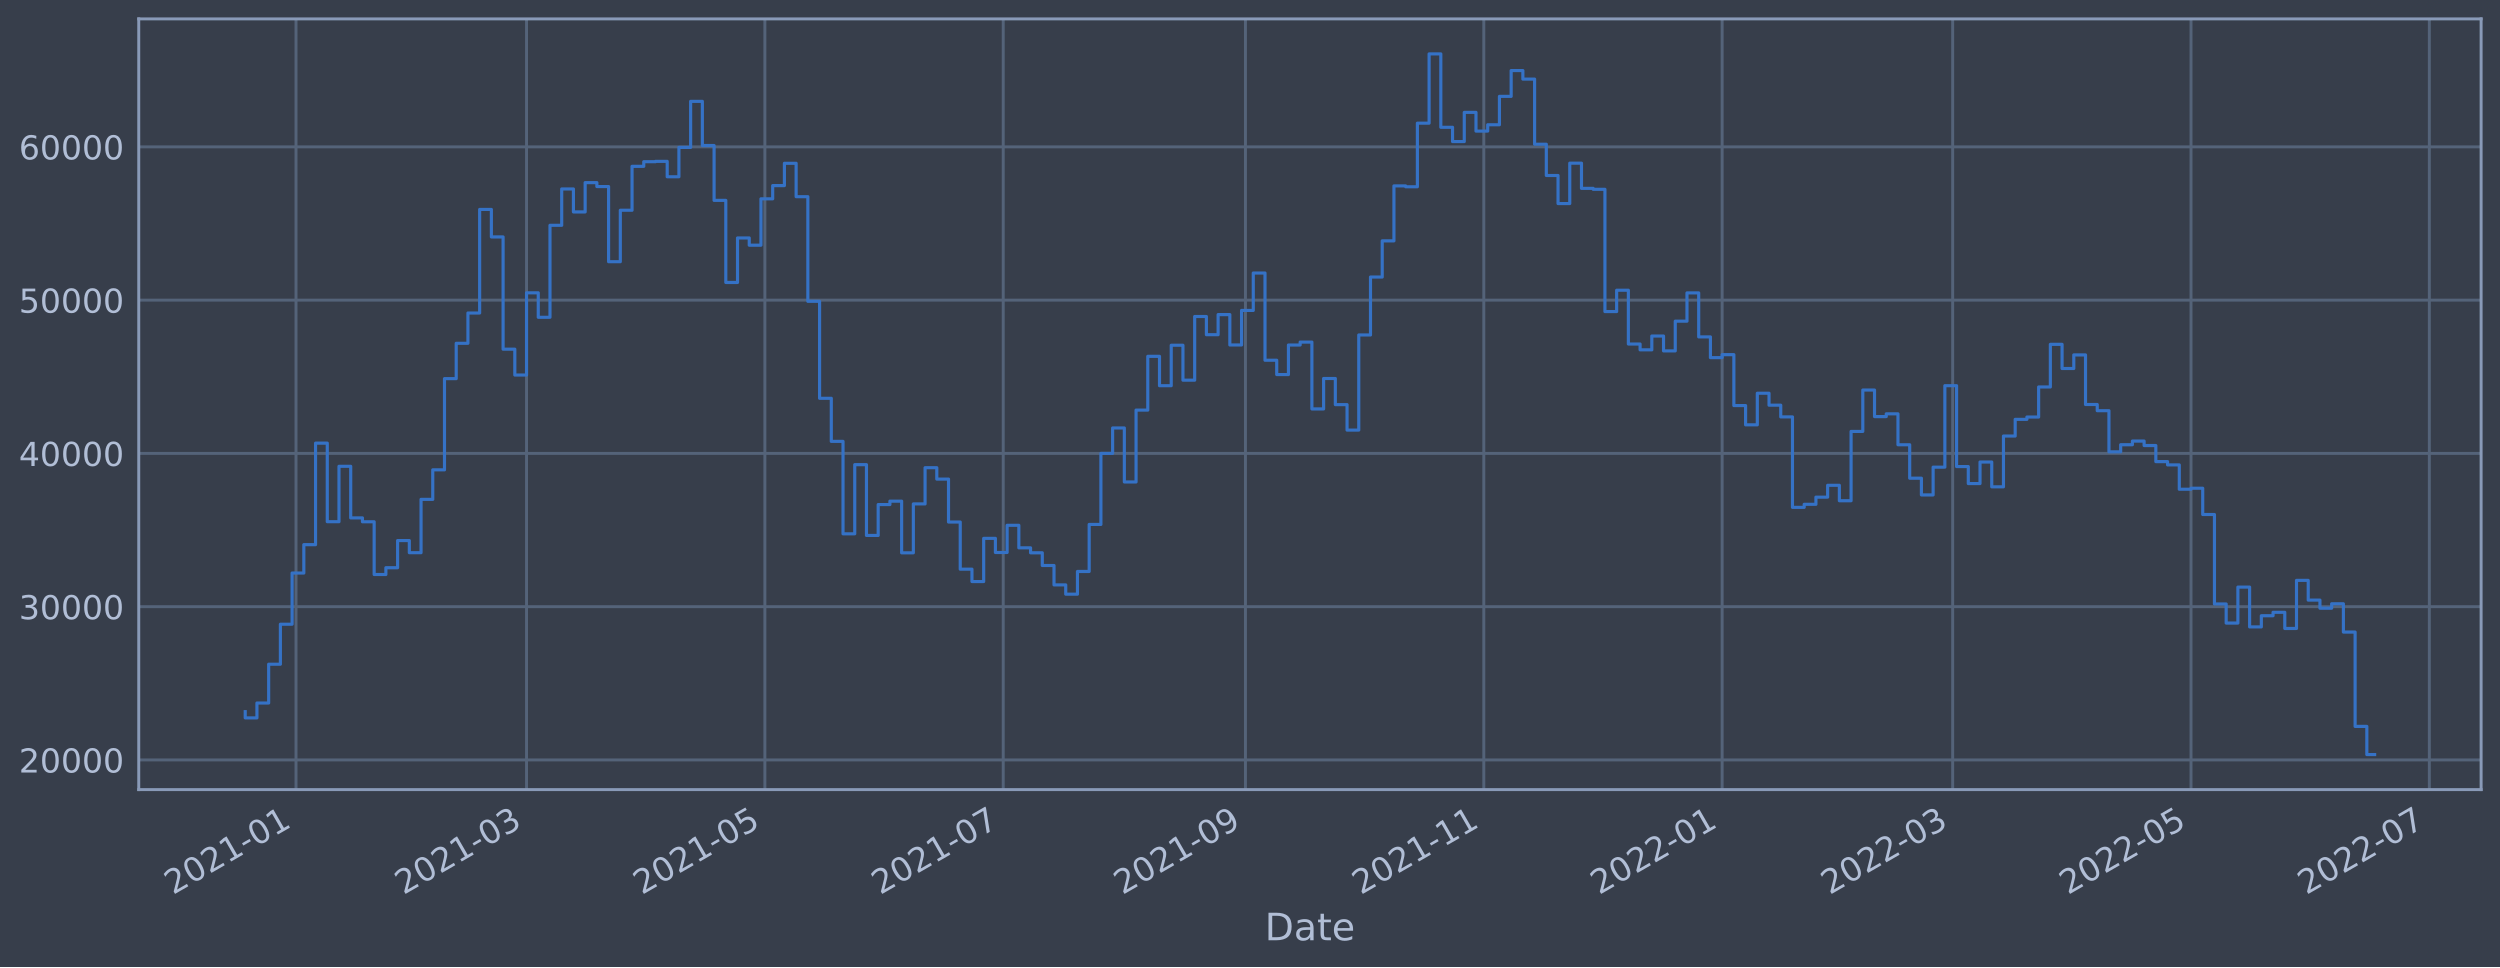
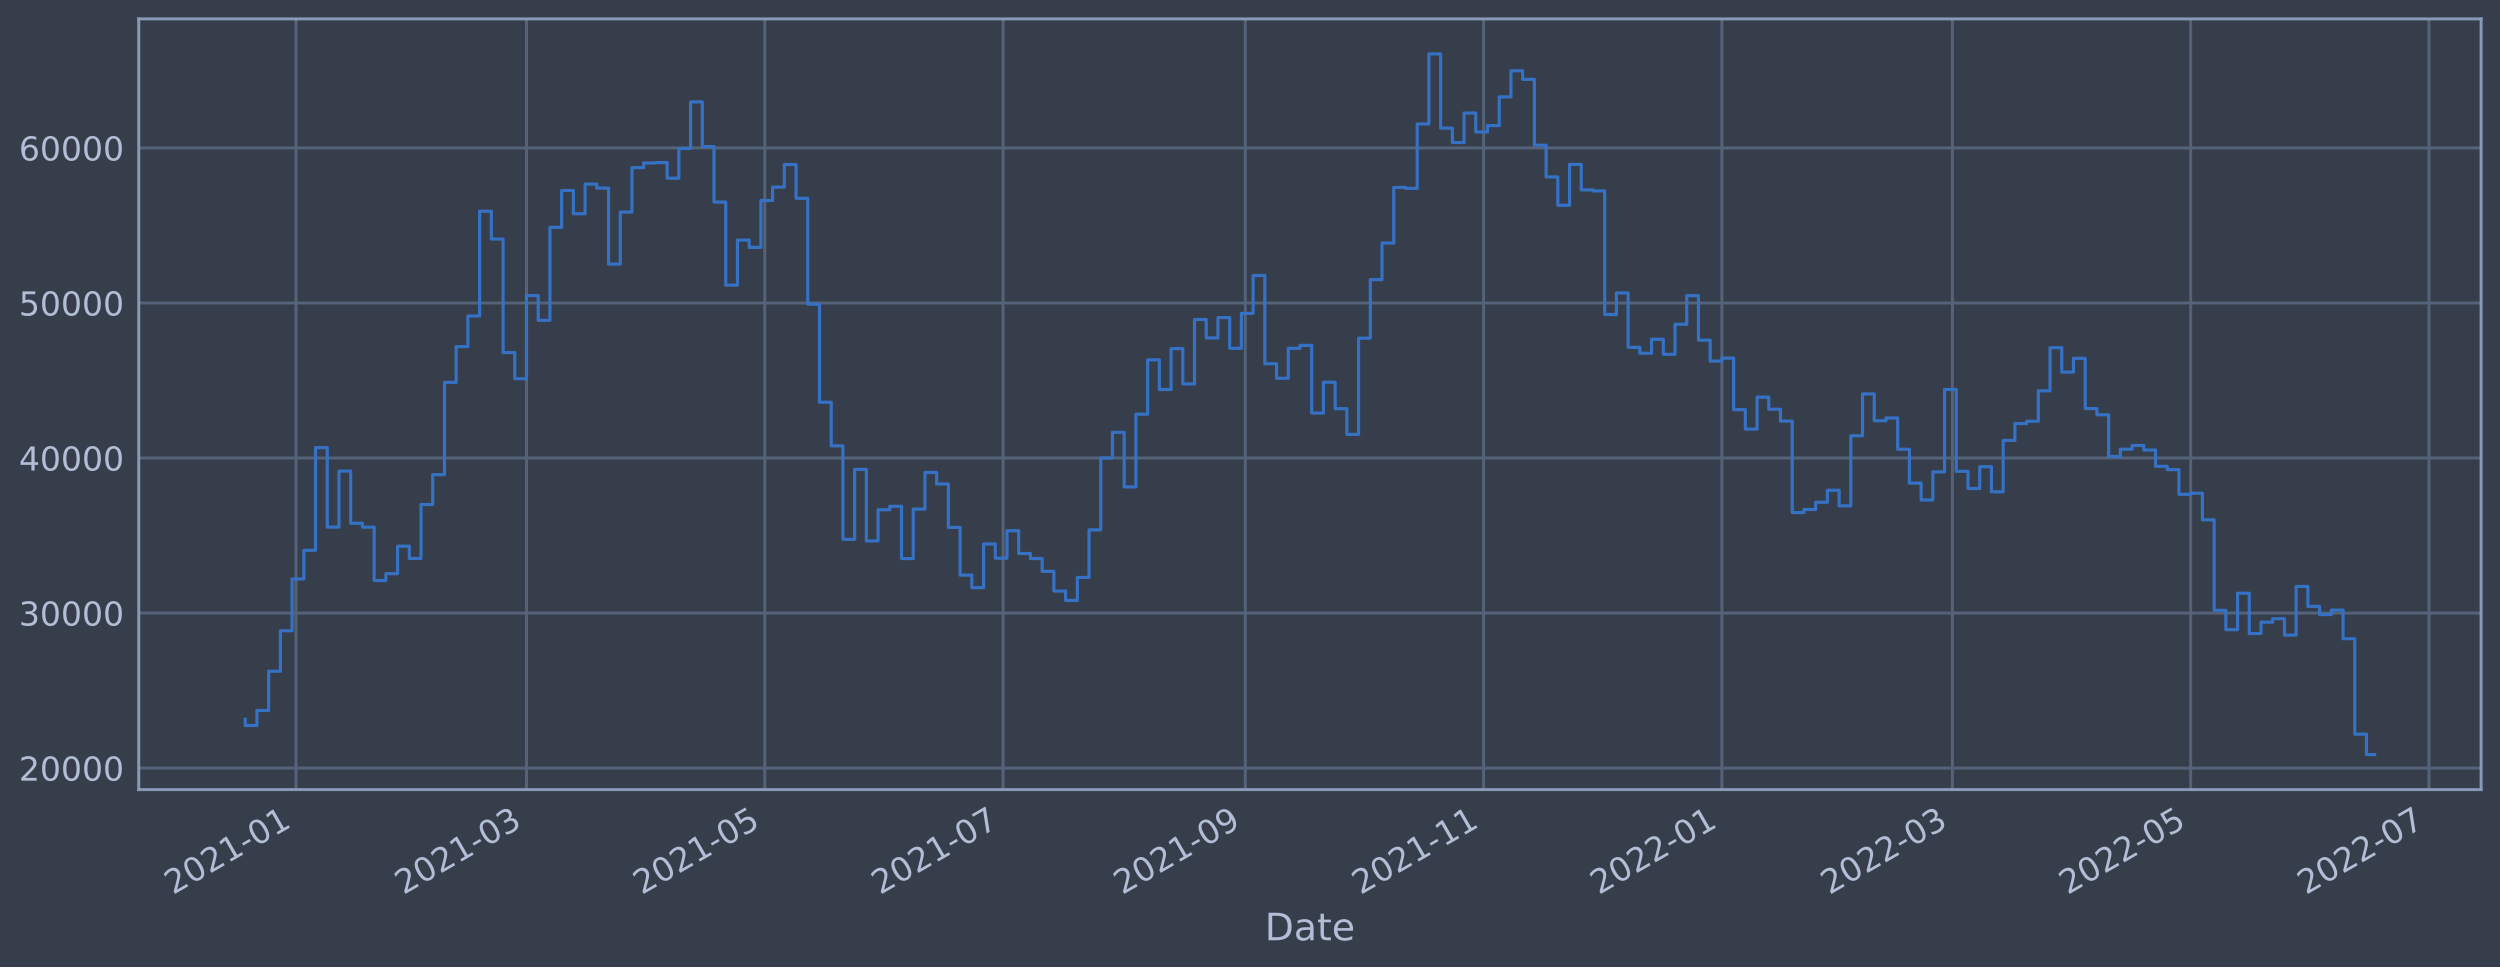
<svg xmlns="http://www.w3.org/2000/svg" xmlns:xlink="http://www.w3.org/1999/xlink" width="952.884pt" height="368.58pt" viewBox="0 0 952.884 368.58" version="1.1">
  <defs>
    <style type="text/css">*{stroke-linejoin: round; stroke-linecap: butt}</style>
  </defs>
  <g id="figure_1">
    <g id="patch_1">
      <path d="M 0 368.58  L 952.884 368.58  L 952.884 0  L 0 0  z " style="fill: #373e4b" />
    </g>
    <g id="axes_1">
      <g id="patch_2">
        <path d="M 52.884 300.96  L 945.684 300.96  L 945.684 7.2  L 52.884 7.2  z " style="fill: #373e4b" />
      </g>
      <g id="matplotlib.axis_1">
        <g id="xtick_1">
          <g id="line2d_1">
-             <path d="M 112.826 300.96  L 112.826 7.2  " clip-path="url(#p651a7a15d9)" style="fill: none; stroke: #546379; stroke-width: 1.12; stroke-linecap: square" />
+             <path d="M 112.822 300.96  L 112.822 7.2  " clip-path="url(#p9a90971382)" style="fill: none; stroke: #546379; stroke-width: 1.12; stroke-linecap: square" />
          </g>
          <g id="line2d_2" />
          <g id="text_1">
-             <g style="fill: #b1bed6" transform="translate(65.92248 341.1745)rotate(-30)scale(0.126 -0.126)">
+             <g style="fill: #b1bed6" transform="translate(65.9192 341.1745)rotate(-30)scale(0.126 -0.126)">
              <defs>
                <path id="DejaVuSans-32" d="M 1228 531  L 3431 531  L 3431 0  L 469 0  L 469 531  Q 828 903 1448 1529  Q 2069 2156 2228 2338  Q 2531 2678 2651 2914  Q 2772 3150 2772 3378  Q 2772 3750 2511 3984  Q 2250 4219 1831 4219  Q 1534 4219 1204 4116  Q 875 4013 500 3803  L 500 4441  Q 881 4594 1212 4672  Q 1544 4750 1819 4750  Q 2544 4750 2975 4387  Q 3406 4025 3406 3419  Q 3406 3131 3298 2873  Q 3191 2616 2906 2266  Q 2828 2175 2409 1742  Q 1991 1309 1228 531  z " transform="scale(0.015625)" />
                <path id="DejaVuSans-30" d="M 2034 4250  Q 1547 4250 1301 3770  Q 1056 3291 1056 2328  Q 1056 1369 1301 889  Q 1547 409 2034 409  Q 2525 409 2770 889  Q 3016 1369 3016 2328  Q 3016 3291 2770 3770  Q 2525 4250 2034 4250  z M 2034 4750  Q 2819 4750 3233 4129  Q 3647 3509 3647 2328  Q 3647 1150 3233 529  Q 2819 -91 2034 -91  Q 1250 -91 836 529  Q 422 1150 422 2328  Q 422 3509 836 4129  Q 1250 4750 2034 4750  z " transform="scale(0.015625)" />
                <path id="DejaVuSans-31" d="M 794 531  L 1825 531  L 1825 4091  L 703 3866  L 703 4441  L 1819 4666  L 2450 4666  L 2450 531  L 3481 531  L 3481 0  L 794 0  L 794 531  z " transform="scale(0.015625)" />
                <path id="DejaVuSans-2d" d="M 313 2009  L 1997 2009  L 1997 1497  L 313 1497  L 313 2009  z " transform="scale(0.015625)" />
              </defs>
              <use xlink:href="#DejaVuSans-32" />
              <use xlink:href="#DejaVuSans-30" x="63.623" />
              <use xlink:href="#DejaVuSans-32" x="127.246" />
              <use xlink:href="#DejaVuSans-31" x="190.869" />
              <use xlink:href="#DejaVuSans-2d" x="254.492" />
              <use xlink:href="#DejaVuSans-30" x="290.576" />
              <use xlink:href="#DejaVuSans-31" x="354.199" />
            </g>
          </g>
        </g>
        <g id="xtick_2">
          <g id="line2d_3">
-             <path d="M 200.691 300.96  L 200.691 7.2  " clip-path="url(#p651a7a15d9)" style="fill: none; stroke: #546379; stroke-width: 1.12; stroke-linecap: square" />
+             <path d="M 200.673 300.96  L 200.673 7.2  " clip-path="url(#p9a90971382)" style="fill: none; stroke: #546379; stroke-width: 1.12; stroke-linecap: square" />
          </g>
          <g id="line2d_4" />
          <g id="text_2">
-             <g style="fill: #b1bed6" transform="translate(153.7879 341.1745)rotate(-30)scale(0.126 -0.126)">
+             <g style="fill: #b1bed6" transform="translate(153.7698 341.1745)rotate(-30)scale(0.126 -0.126)">
              <defs>
                <path id="DejaVuSans-33" d="M 2597 2516  Q 3050 2419 3304 2112  Q 3559 1806 3559 1356  Q 3559 666 3084 287  Q 2609 -91 1734 -91  Q 1441 -91 1130 -33  Q 819 25 488 141  L 488 750  Q 750 597 1062 519  Q 1375 441 1716 441  Q 2309 441 2620 675  Q 2931 909 2931 1356  Q 2931 1769 2642 2001  Q 2353 2234 1838 2234  L 1294 2234  L 1294 2753  L 1863 2753  Q 2328 2753 2575 2939  Q 2822 3125 2822 3475  Q 2822 3834 2567 4026  Q 2313 4219 1838 4219  Q 1578 4219 1281 4162  Q 984 4106 628 3988  L 628 4550  Q 988 4650 1302 4700  Q 1616 4750 1894 4750  Q 2613 4750 3031 4423  Q 3450 4097 3450 3541  Q 3450 3153 3228 2886  Q 3006 2619 2597 2516  z " transform="scale(0.015625)" />
              </defs>
              <use xlink:href="#DejaVuSans-32" />
              <use xlink:href="#DejaVuSans-30" x="63.623" />
              <use xlink:href="#DejaVuSans-32" x="127.246" />
              <use xlink:href="#DejaVuSans-31" x="190.869" />
              <use xlink:href="#DejaVuSans-2d" x="254.492" />
              <use xlink:href="#DejaVuSans-30" x="290.576" />
              <use xlink:href="#DejaVuSans-33" x="354.199" />
            </g>
          </g>
        </g>
        <g id="xtick_3">
          <g id="line2d_5">
-             <path d="M 291.535 300.96  L 291.535 7.2  " clip-path="url(#p651a7a15d9)" style="fill: none; stroke: #546379; stroke-width: 1.12; stroke-linecap: square" />
+             <path d="M 291.502 300.96  L 291.502 7.2  " clip-path="url(#p9a90971382)" style="fill: none; stroke: #546379; stroke-width: 1.12; stroke-linecap: square" />
          </g>
          <g id="line2d_6" />
          <g id="text_3">
-             <g style="fill: #b1bed6" transform="translate(244.6319 341.1745)rotate(-30)scale(0.126 -0.126)">
+             <g style="fill: #b1bed6" transform="translate(244.5983 341.1745)rotate(-30)scale(0.126 -0.126)">
              <defs>
                <path id="DejaVuSans-35" d="M 691 4666  L 3169 4666  L 3169 4134  L 1269 4134  L 1269 2991  Q 1406 3038 1543 3061  Q 1681 3084 1819 3084  Q 2600 3084 3056 2656  Q 3513 2228 3513 1497  Q 3513 744 3044 326  Q 2575 -91 1722 -91  Q 1428 -91 1123 -41  Q 819 9 494 109  L 494 744  Q 775 591 1075 516  Q 1375 441 1709 441  Q 2250 441 2565 725  Q 2881 1009 2881 1497  Q 2881 1984 2565 2268  Q 2250 2553 1709 2553  Q 1456 2553 1204 2497  Q 953 2441 691 2322  L 691 4666  z " transform="scale(0.015625)" />
              </defs>
              <use xlink:href="#DejaVuSans-32" />
              <use xlink:href="#DejaVuSans-30" x="63.623" />
              <use xlink:href="#DejaVuSans-32" x="127.246" />
              <use xlink:href="#DejaVuSans-31" x="190.869" />
              <use xlink:href="#DejaVuSans-2d" x="254.492" />
              <use xlink:href="#DejaVuSans-30" x="290.576" />
              <use xlink:href="#DejaVuSans-35" x="354.199" />
            </g>
          </g>
        </g>
        <g id="xtick_4">
          <g id="line2d_7">
-             <path d="M 382.379 300.96  L 382.379 7.2  " clip-path="url(#p651a7a15d9)" style="fill: none; stroke: #546379; stroke-width: 1.12; stroke-linecap: square" />
+             <path d="M 382.33 300.96  L 382.33 7.2  " clip-path="url(#p9a90971382)" style="fill: none; stroke: #546379; stroke-width: 1.12; stroke-linecap: square" />
          </g>
          <g id="line2d_8" />
          <g id="text_4">
-             <g style="fill: #b1bed6" transform="translate(335.4758 341.1745)rotate(-30)scale(0.126 -0.126)">
+             <g style="fill: #b1bed6" transform="translate(335.4268 341.1745)rotate(-30)scale(0.126 -0.126)">
              <defs>
                <path id="DejaVuSans-37" d="M 525 4666  L 3525 4666  L 3525 4397  L 1831 0  L 1172 0  L 2766 4134  L 525 4134  L 525 4666  z " transform="scale(0.015625)" />
              </defs>
              <use xlink:href="#DejaVuSans-32" />
              <use xlink:href="#DejaVuSans-30" x="63.623" />
              <use xlink:href="#DejaVuSans-32" x="127.246" />
              <use xlink:href="#DejaVuSans-31" x="190.869" />
              <use xlink:href="#DejaVuSans-2d" x="254.492" />
              <use xlink:href="#DejaVuSans-30" x="290.576" />
              <use xlink:href="#DejaVuSans-37" x="354.199" />
            </g>
          </g>
        </g>
        <g id="xtick_5">
          <g id="line2d_9">
-             <path d="M 474.712 300.96  L 474.712 7.2  " clip-path="url(#p651a7a15d9)" style="fill: none; stroke: #546379; stroke-width: 1.12; stroke-linecap: square" />
+             <path d="M 474.648 300.96  L 474.648 7.2  " clip-path="url(#p9a90971382)" style="fill: none; stroke: #546379; stroke-width: 1.12; stroke-linecap: square" />
          </g>
          <g id="line2d_10" />
          <g id="text_5">
-             <g style="fill: #b1bed6" transform="translate(427.809 341.1745)rotate(-30)scale(0.126 -0.126)">
+             <g style="fill: #b1bed6" transform="translate(427.7444 341.1745)rotate(-30)scale(0.126 -0.126)">
              <defs>
                <path id="DejaVuSans-39" d="M 703 97  L 703 672  Q 941 559 1184 500  Q 1428 441 1663 441  Q 2288 441 2617 861  Q 2947 1281 2994 2138  Q 2813 1869 2534 1725  Q 2256 1581 1919 1581  Q 1219 1581 811 2004  Q 403 2428 403 3163  Q 403 3881 828 4315  Q 1253 4750 1959 4750  Q 2769 4750 3195 4129  Q 3622 3509 3622 2328  Q 3622 1225 3098 567  Q 2575 -91 1691 -91  Q 1453 -91 1209 -44  Q 966 3 703 97  z M 1959 2075  Q 2384 2075 2632 2365  Q 2881 2656 2881 3163  Q 2881 3666 2632 3958  Q 2384 4250 1959 4250  Q 1534 4250 1286 3958  Q 1038 3666 1038 3163  Q 1038 2656 1286 2365  Q 1534 2075 1959 2075  z " transform="scale(0.015625)" />
              </defs>
              <use xlink:href="#DejaVuSans-32" />
              <use xlink:href="#DejaVuSans-30" x="63.623" />
              <use xlink:href="#DejaVuSans-32" x="127.246" />
              <use xlink:href="#DejaVuSans-31" x="190.869" />
              <use xlink:href="#DejaVuSans-2d" x="254.492" />
              <use xlink:href="#DejaVuSans-30" x="290.576" />
              <use xlink:href="#DejaVuSans-39" x="354.199" />
            </g>
          </g>
        </g>
        <g id="xtick_6">
          <g id="line2d_11">
-             <path d="M 565.556 300.96  L 565.556 7.2  " clip-path="url(#p651a7a15d9)" style="fill: none; stroke: #546379; stroke-width: 1.12; stroke-linecap: square" />
+             <path d="M 565.476 300.96  L 565.476 7.2  " clip-path="url(#p9a90971382)" style="fill: none; stroke: #546379; stroke-width: 1.12; stroke-linecap: square" />
          </g>
          <g id="line2d_12" />
          <g id="text_6">
-             <g style="fill: #b1bed6" transform="translate(518.6529 341.1745)rotate(-30)scale(0.126 -0.126)">
+             <g style="fill: #b1bed6" transform="translate(518.5729 341.1745)rotate(-30)scale(0.126 -0.126)">
              <use xlink:href="#DejaVuSans-32" />
              <use xlink:href="#DejaVuSans-30" x="63.623" />
              <use xlink:href="#DejaVuSans-32" x="127.246" />
              <use xlink:href="#DejaVuSans-31" x="190.869" />
              <use xlink:href="#DejaVuSans-2d" x="254.492" />
              <use xlink:href="#DejaVuSans-31" x="290.576" />
              <use xlink:href="#DejaVuSans-31" x="354.199" />
            </g>
          </g>
        </g>
        <g id="xtick_7">
          <g id="line2d_13">
-             <path d="M 656.4 300.96  L 656.4 7.2  " clip-path="url(#p651a7a15d9)" style="fill: none; stroke: #546379; stroke-width: 1.12; stroke-linecap: square" />
+             <path d="M 656.305 300.96  L 656.305 7.2  " clip-path="url(#p9a90971382)" style="fill: none; stroke: #546379; stroke-width: 1.12; stroke-linecap: square" />
          </g>
          <g id="line2d_14" />
          <g id="text_7">
-             <g style="fill: #b1bed6" transform="translate(609.4968 341.1745)rotate(-30)scale(0.126 -0.126)">
+             <g style="fill: #b1bed6" transform="translate(609.4015 341.1745)rotate(-30)scale(0.126 -0.126)">
              <use xlink:href="#DejaVuSans-32" />
              <use xlink:href="#DejaVuSans-30" x="63.623" />
              <use xlink:href="#DejaVuSans-32" x="127.246" />
              <use xlink:href="#DejaVuSans-32" x="190.869" />
              <use xlink:href="#DejaVuSans-2d" x="254.492" />
              <use xlink:href="#DejaVuSans-30" x="290.576" />
              <use xlink:href="#DejaVuSans-31" x="354.199" />
            </g>
          </g>
        </g>
        <g id="xtick_8">
          <g id="line2d_15">
-             <path d="M 744.266 300.96  L 744.266 7.2  " clip-path="url(#p651a7a15d9)" style="fill: none; stroke: #546379; stroke-width: 1.12; stroke-linecap: square" />
+             <path d="M 744.155 300.96  L 744.155 7.2  " clip-path="url(#p9a90971382)" style="fill: none; stroke: #546379; stroke-width: 1.12; stroke-linecap: square" />
          </g>
          <g id="line2d_16" />
          <g id="text_8">
-             <g style="fill: #b1bed6" transform="translate(697.3623 341.1745)rotate(-30)scale(0.126 -0.126)">
+             <g style="fill: #b1bed6" transform="translate(697.252 341.1745)rotate(-30)scale(0.126 -0.126)">
              <use xlink:href="#DejaVuSans-32" />
              <use xlink:href="#DejaVuSans-30" x="63.623" />
              <use xlink:href="#DejaVuSans-32" x="127.246" />
              <use xlink:href="#DejaVuSans-32" x="190.869" />
              <use xlink:href="#DejaVuSans-2d" x="254.492" />
              <use xlink:href="#DejaVuSans-30" x="290.576" />
              <use xlink:href="#DejaVuSans-33" x="354.199" />
            </g>
          </g>
        </g>
        <g id="xtick_9">
          <g id="line2d_17">
-             <path d="M 835.109 300.96  L 835.109 7.2  " clip-path="url(#p651a7a15d9)" style="fill: none; stroke: #546379; stroke-width: 1.12; stroke-linecap: square" />
+             <path d="M 834.984 300.96  L 834.984 7.2  " clip-path="url(#p9a90971382)" style="fill: none; stroke: #546379; stroke-width: 1.12; stroke-linecap: square" />
          </g>
          <g id="line2d_18" />
          <g id="text_9">
-             <g style="fill: #b1bed6" transform="translate(788.2062 341.1745)rotate(-30)scale(0.126 -0.126)">
+             <g style="fill: #b1bed6" transform="translate(788.0806 341.1745)rotate(-30)scale(0.126 -0.126)">
              <use xlink:href="#DejaVuSans-32" />
              <use xlink:href="#DejaVuSans-30" x="63.623" />
              <use xlink:href="#DejaVuSans-32" x="127.246" />
              <use xlink:href="#DejaVuSans-32" x="190.869" />
              <use xlink:href="#DejaVuSans-2d" x="254.492" />
              <use xlink:href="#DejaVuSans-30" x="290.576" />
              <use xlink:href="#DejaVuSans-35" x="354.199" />
            </g>
          </g>
        </g>
        <g id="xtick_10">
          <g id="line2d_19">
-             <path d="M 925.953 300.96  L 925.953 7.2  " clip-path="url(#p651a7a15d9)" style="fill: none; stroke: #546379; stroke-width: 1.12; stroke-linecap: square" />
+             <path d="M 925.812 300.96  L 925.812 7.2  " clip-path="url(#p9a90971382)" style="fill: none; stroke: #546379; stroke-width: 1.12; stroke-linecap: square" />
          </g>
          <g id="line2d_20" />
          <g id="text_10">
-             <g style="fill: #b1bed6" transform="translate(879.0502 341.1745)rotate(-30)scale(0.126 -0.126)">
+             <g style="fill: #b1bed6" transform="translate(878.9091 341.1745)rotate(-30)scale(0.126 -0.126)">
              <use xlink:href="#DejaVuSans-32" />
              <use xlink:href="#DejaVuSans-30" x="63.623" />
              <use xlink:href="#DejaVuSans-32" x="127.246" />
              <use xlink:href="#DejaVuSans-32" x="190.869" />
              <use xlink:href="#DejaVuSans-2d" x="254.492" />
              <use xlink:href="#DejaVuSans-30" x="290.576" />
              <use xlink:href="#DejaVuSans-37" x="354.199" />
            </g>
          </g>
        </g>
        <g id="text_11">
          <g style="fill: #b1bed6" transform="translate(482.0746 358.3856)scale(0.144 -0.144)">
            <defs>
              <path id="DejaVuSans-44" d="M 1259 4147  L 1259 519  L 2022 519  Q 2988 519 3436 956  Q 3884 1394 3884 2338  Q 3884 3275 3436 3711  Q 2988 4147 2022 4147  L 1259 4147  z M 628 4666  L 1925 4666  Q 3281 4666 3915 4102  Q 4550 3538 4550 2338  Q 4550 1131 3912 565  Q 3275 0 1925 0  L 628 0  L 628 4666  z " transform="scale(0.015625)" />
              <path id="DejaVuSans-61" d="M 2194 1759  Q 1497 1759 1228 1600  Q 959 1441 959 1056  Q 959 750 1161 570  Q 1363 391 1709 391  Q 2188 391 2477 730  Q 2766 1069 2766 1631  L 2766 1759  L 2194 1759  z M 3341 1997  L 3341 0  L 2766 0  L 2766 531  Q 2569 213 2275 61  Q 1981 -91 1556 -91  Q 1019 -91 701 211  Q 384 513 384 1019  Q 384 1609 779 1909  Q 1175 2209 1959 2209  L 2766 2209  L 2766 2266  Q 2766 2663 2505 2880  Q 2244 3097 1772 3097  Q 1472 3097 1187 3025  Q 903 2953 641 2809  L 641 3341  Q 956 3463 1253 3523  Q 1550 3584 1831 3584  Q 2591 3584 2966 3190  Q 3341 2797 3341 1997  z " transform="scale(0.015625)" />
              <path id="DejaVuSans-74" d="M 1172 4494  L 1172 3500  L 2356 3500  L 2356 3053  L 1172 3053  L 1172 1153  Q 1172 725 1289 603  Q 1406 481 1766 481  L 2356 481  L 2356 0  L 1766 0  Q 1100 0 847 248  Q 594 497 594 1153  L 594 3053  L 172 3053  L 172 3500  L 594 3500  L 594 4494  L 1172 4494  z " transform="scale(0.015625)" />
              <path id="DejaVuSans-65" d="M 3597 1894  L 3597 1613  L 953 1613  Q 991 1019 1311 708  Q 1631 397 2203 397  Q 2534 397 2845 478  Q 3156 559 3463 722  L 3463 178  Q 3153 47 2828 -22  Q 2503 -91 2169 -91  Q 1331 -91 842 396  Q 353 884 353 1716  Q 353 2575 817 3079  Q 1281 3584 2069 3584  Q 2775 3584 3186 3129  Q 3597 2675 3597 1894  z M 3022 2063  Q 3016 2534 2758 2815  Q 2500 3097 2075 3097  Q 1594 3097 1305 2825  Q 1016 2553 972 2059  L 3022 2063  z " transform="scale(0.015625)" />
            </defs>
            <use xlink:href="#DejaVuSans-44" />
            <use xlink:href="#DejaVuSans-61" x="77.002" />
            <use xlink:href="#DejaVuSans-74" x="138.281" />
            <use xlink:href="#DejaVuSans-65" x="177.49" />
          </g>
        </g>
      </g>
      <g id="matplotlib.axis_2">
        <g id="ytick_1">
          <g id="line2d_21">
-             <path d="M 52.884 289.662  L 945.684 289.662  " clip-path="url(#p651a7a15d9)" style="fill: none; stroke: #546379; stroke-width: 1.12; stroke-linecap: square" />
+             <path d="M 52.884 292.757  L 945.684 292.757  " clip-path="url(#p9a90971382)" style="fill: none; stroke: #546379; stroke-width: 1.12; stroke-linecap: square" />
          </g>
          <g id="line2d_22" />
          <g id="text_12">
-             <g style="fill: #b1bed6" transform="translate(7.2 294.4494)scale(0.126 -0.126)">
+             <g style="fill: #b1bed6" transform="translate(7.2 297.5437)scale(0.126 -0.126)">
              <use xlink:href="#DejaVuSans-32" />
              <use xlink:href="#DejaVuSans-30" x="63.623" />
              <use xlink:href="#DejaVuSans-30" x="127.246" />
              <use xlink:href="#DejaVuSans-30" x="190.869" />
              <use xlink:href="#DejaVuSans-30" x="254.492" />
            </g>
          </g>
        </g>
        <g id="ytick_2">
          <g id="line2d_23">
-             <path d="M 52.884 231.241  L 945.684 231.241  " clip-path="url(#p651a7a15d9)" style="fill: none; stroke: #546379; stroke-width: 1.12; stroke-linecap: square" />
+             <path d="M 52.884 233.664  L 945.684 233.664  " clip-path="url(#p9a90971382)" style="fill: none; stroke: #546379; stroke-width: 1.12; stroke-linecap: square" />
          </g>
          <g id="line2d_24" />
          <g id="text_13">
-             <g style="fill: #b1bed6" transform="translate(7.2 236.028)scale(0.126 -0.126)">
+             <g style="fill: #b1bed6" transform="translate(7.2 238.4506)scale(0.126 -0.126)">
              <use xlink:href="#DejaVuSans-33" />
              <use xlink:href="#DejaVuSans-30" x="63.623" />
              <use xlink:href="#DejaVuSans-30" x="127.246" />
              <use xlink:href="#DejaVuSans-30" x="190.869" />
              <use xlink:href="#DejaVuSans-30" x="254.492" />
            </g>
          </g>
        </g>
        <g id="ytick_3">
          <g id="line2d_25">
-             <path d="M 52.884 172.82  L 945.684 172.82  " clip-path="url(#p651a7a15d9)" style="fill: none; stroke: #546379; stroke-width: 1.12; stroke-linecap: square" />
+             <path d="M 52.884 174.57  L 945.684 174.57  " clip-path="url(#p9a90971382)" style="fill: none; stroke: #546379; stroke-width: 1.12; stroke-linecap: square" />
          </g>
          <g id="line2d_26" />
          <g id="text_14">
-             <g style="fill: #b1bed6" transform="translate(7.2 177.6066)scale(0.126 -0.126)">
+             <g style="fill: #b1bed6" transform="translate(7.2 179.3575)scale(0.126 -0.126)">
              <defs>
                <path id="DejaVuSans-34" d="M 2419 4116  L 825 1625  L 2419 1625  L 2419 4116  z M 2253 4666  L 3047 4666  L 3047 1625  L 3713 1625  L 3713 1100  L 3047 1100  L 3047 0  L 2419 0  L 2419 1100  L 313 1100  L 313 1709  L 2253 4666  z " transform="scale(0.015625)" />
              </defs>
              <use xlink:href="#DejaVuSans-34" />
              <use xlink:href="#DejaVuSans-30" x="63.623" />
              <use xlink:href="#DejaVuSans-30" x="127.246" />
              <use xlink:href="#DejaVuSans-30" x="190.869" />
              <use xlink:href="#DejaVuSans-30" x="254.492" />
            </g>
          </g>
        </g>
        <g id="ytick_4">
          <g id="line2d_27">
-             <path d="M 52.884 114.398  L 945.684 114.398  " clip-path="url(#p651a7a15d9)" style="fill: none; stroke: #546379; stroke-width: 1.12; stroke-linecap: square" />
+             <path d="M 52.884 115.477  L 945.684 115.477  " clip-path="url(#p9a90971382)" style="fill: none; stroke: #546379; stroke-width: 1.12; stroke-linecap: square" />
          </g>
          <g id="line2d_28" />
          <g id="text_15">
-             <g style="fill: #b1bed6" transform="translate(7.2 119.1853)scale(0.126 -0.126)">
+             <g style="fill: #b1bed6" transform="translate(7.2 120.2643)scale(0.126 -0.126)">
              <use xlink:href="#DejaVuSans-35" />
              <use xlink:href="#DejaVuSans-30" x="63.623" />
              <use xlink:href="#DejaVuSans-30" x="127.246" />
              <use xlink:href="#DejaVuSans-30" x="190.869" />
              <use xlink:href="#DejaVuSans-30" x="254.492" />
            </g>
          </g>
        </g>
        <g id="ytick_5">
          <g id="line2d_29">
-             <path d="M 52.884 55.977  L 945.684 55.977  " clip-path="url(#p651a7a15d9)" style="fill: none; stroke: #546379; stroke-width: 1.12; stroke-linecap: square" />
+             <path d="M 52.884 56.384  L 945.684 56.384  " clip-path="url(#p9a90971382)" style="fill: none; stroke: #546379; stroke-width: 1.12; stroke-linecap: square" />
          </g>
          <g id="line2d_30" />
          <g id="text_16">
-             <g style="fill: #b1bed6" transform="translate(7.2 60.76389)scale(0.126 -0.126)">
+             <g style="fill: #b1bed6" transform="translate(7.2 61.17121)scale(0.126 -0.126)">
              <defs>
                <path id="DejaVuSans-36" d="M 2113 2584  Q 1688 2584 1439 2293  Q 1191 2003 1191 1497  Q 1191 994 1439 701  Q 1688 409 2113 409  Q 2538 409 2786 701  Q 3034 994 3034 1497  Q 3034 2003 2786 2293  Q 2538 2584 2113 2584  z M 3366 4563  L 3366 3988  Q 3128 4100 2886 4159  Q 2644 4219 2406 4219  Q 1781 4219 1451 3797  Q 1122 3375 1075 2522  Q 1259 2794 1537 2939  Q 1816 3084 2150 3084  Q 2853 3084 3261 2657  Q 3669 2231 3669 1497  Q 3669 778 3244 343  Q 2819 -91 2113 -91  Q 1303 -91 875 529  Q 447 1150 447 2328  Q 447 3434 972 4092  Q 1497 4750 2381 4750  Q 2619 4750 2861 4703  Q 3103 4656 3366 4563  z " transform="scale(0.015625)" />
              </defs>
              <use xlink:href="#DejaVuSans-36" />
              <use xlink:href="#DejaVuSans-30" x="63.623" />
              <use xlink:href="#DejaVuSans-30" x="127.246" />
              <use xlink:href="#DejaVuSans-30" x="190.869" />
              <use xlink:href="#DejaVuSans-30" x="254.492" />
            </g>
          </g>
        </g>
      </g>
      <g id="line2d_31">
-         <path d="M 93.466 271.255  L 93.466 273.623  L 97.933 273.623  L 97.933 267.956  L 102.401 267.956  L 102.401 253.169  L 106.869 253.169  L 106.869 237.921  L 111.337 237.921  L 111.337 218.415  L 115.804 218.415  L 115.804 207.6  L 120.272 207.6  L 120.272 168.904  L 124.74 168.904  L 124.74 198.847  L 129.207 198.847  L 129.207 177.736  L 133.675 177.736  L 133.675 197.397  L 138.143 197.397  L 138.143 198.882  L 142.611 198.882  L 142.611 218.974  L 147.078 218.974  L 147.078 216.391  L 151.546 216.391  L 151.546 206.037  L 156.014 206.037  L 156.014 210.66  L 160.482 210.66  L 160.482 190.334  L 164.949 190.334  L 164.949 179.082  L 169.417 179.082  L 169.417 144.321  L 173.885 144.321  L 173.885 130.843  L 178.353 130.843  L 178.353 119.305  L 182.82 119.305  L 182.82 79.833  L 187.288 79.833  L 187.288 90.309  L 191.756 90.309  L 191.756 133.091  L 196.223 133.091  L 196.223 142.943  L 200.691 142.943  L 200.691 111.607  L 205.159 111.607  L 205.159 120.932  L 209.627 120.932  L 209.627 85.88  L 214.094 85.88  L 214.094 72.024  L 218.562 72.024  L 218.562 80.778  L 223.03 80.778  L 223.03 69.613  L 227.498 69.613  L 227.498 71.101  L 231.965 71.101  L 231.965 99.745  L 236.433 99.745  L 236.433 80.14  L 240.901 80.14  L 240.901 63.396  L 245.369 63.396  L 245.369 61.636  L 249.836 61.636  L 249.836 61.503  L 254.304 61.503  L 254.304 67.377  L 258.772 67.377  L 258.772 56.182  L 263.239 56.182  L 263.239 38.631  L 267.707 38.631  L 267.707 55.468  L 272.175 55.468  L 272.175 76.378  L 276.643 76.378  L 276.643 107.662  L 281.11 107.662  L 281.11 90.699  L 285.578 90.699  L 285.578 93.459  L 290.046 93.459  L 290.046 75.779  L 294.514 75.779  L 294.514 70.739  L 298.981 70.739  L 298.981 62.235  L 303.449 62.235  L 303.449 74.964  L 307.917 74.964  L 307.917 114.851  L 312.385 114.851  L 312.385 151.81  L 316.852 151.81  L 316.852 168.238  L 321.32 168.238  L 321.32 203.464  L 325.788 203.464  L 325.788 177.108  L 330.255 177.108  L 330.255 204.089  L 334.723 204.089  L 334.723 192.317  L 339.191 192.317  L 339.191 191.015  L 343.659 191.015  L 343.659 210.707  L 348.126 210.707  L 348.126 192.072  L 352.594 192.072  L 352.594 178.271  L 357.062 178.271  L 357.062 182.606  L 361.53 182.606  L 361.53 198.968  L 365.997 198.968  L 365.997 216.942  L 370.465 216.942  L 370.465 221.657  L 374.933 221.657  L 374.933 205.205  L 379.401 205.205  L 379.401 210.578  L 383.868 210.578  L 383.868 200.223  L 388.336 200.223  L 388.336 208.813  L 392.804 208.813  L 392.804 210.703  L 397.272 210.703  L 397.272 215.546  L 401.739 215.546  L 401.739 222.938  L 406.207 222.938  L 406.207 226.474  L 410.675 226.474  L 410.675 217.816  L 415.142 217.816  L 415.142 199.897  L 419.61 199.897  L 419.61 172.805  L 424.078 172.805  L 424.078 163.127  L 428.546 163.127  L 428.546 183.698  L 433.013 183.698  L 433.013 156.31  L 437.481 156.31  L 437.481 135.819  L 441.949 135.819  L 441.949 147.01  L 446.417 147.01  L 446.417 131.595  L 450.884 131.595  L 450.884 144.907  L 455.352 144.907  L 455.352 120.638  L 459.82 120.638  L 459.82 127.575  L 464.288 127.575  L 464.288 119.908  L 468.755 119.908  L 468.755 131.488  L 473.223 131.488  L 473.223 118.318  L 477.691 118.318  L 477.691 104.063  L 482.158 104.063  L 482.158 137.309  L 486.626 137.309  L 486.626 142.763  L 491.094 142.763  L 491.094 131.503  L 495.562 131.503  L 495.562 130.385  L 500.029 130.385  L 500.029 155.868  L 504.497 155.868  L 504.497 144.258  L 508.965 144.258  L 508.965 154.226  L 513.433 154.226  L 513.433 163.926  L 517.9 163.926  L 517.9 127.677  L 522.368 127.677  L 522.368 105.601  L 526.836 105.601  L 526.836 91.805  L 531.304 91.805  L 531.304 70.863  L 535.771 70.863  L 535.771 71.18  L 540.239 71.18  L 540.239 46.944  L 544.707 46.944  L 544.707 20.553  L 549.174 20.553  L 549.174 48.515  L 553.642 48.515  L 553.642 53.96  L 558.11 53.96  L 558.11 42.837  L 562.578 42.837  L 562.578 49.962  L 567.045 49.962  L 567.045 47.554  L 571.513 47.554  L 571.513 36.737  L 575.981 36.737  L 575.981 26.902  L 580.449 26.902  L 580.449 30.149  L 584.916 30.149  L 584.916 54.971  L 589.384 54.971  L 589.384 66.884  L 593.852 66.884  L 593.852 77.584  L 598.32 77.584  L 598.32 62.196  L 602.787 62.196  L 602.787 71.796  L 607.255 71.796  L 607.255 72.161  L 611.723 72.161  L 611.723 118.757  L 616.191 118.757  L 616.191 110.628  L 620.658 110.628  L 620.658 131.122  L 625.126 131.122  L 625.126 133.344  L 629.594 133.344  L 629.594 128.078  L 634.061 128.078  L 634.061 133.74  L 638.529 133.74  L 638.529 122.412  L 642.997 122.412  L 642.997 111.647  L 647.465 111.647  L 647.465 128.412  L 651.932 128.412  L 651.932 136.309  L 656.4 136.309  L 656.4 135.185  L 660.868 135.185  L 660.868 154.588  L 665.336 154.588  L 665.336 161.927  L 669.803 161.927  L 669.803 149.883  L 674.271 149.883  L 674.271 154.437  L 678.739 154.437  L 678.739 158.907  L 683.207 158.907  L 683.207 193.379  L 687.674 193.379  L 687.674 192.222  L 692.142 192.222  L 692.142 189.488  L 696.61 189.488  L 696.61 184.979  L 701.077 184.979  L 701.077 190.856  L 705.545 190.856  L 705.545 164.434  L 710.013 164.434  L 710.013 148.672  L 714.481 148.672  L 714.481 158.791  L 718.948 158.791  L 718.948 157.741  L 723.416 157.741  L 723.416 169.515  L 727.884 169.515  L 727.884 182.27  L 732.352 182.27  L 732.352 188.643  L 736.819 188.643  L 736.819 178.055  L 741.287 178.055  L 741.287 147.004  L 745.755 147.004  L 745.755 177.837  L 750.223 177.837  L 750.223 184.314  L 754.69 184.314  L 754.69 176.104  L 759.158 176.104  L 759.158 185.553  L 763.626 185.553  L 763.626 166.2  L 768.093 166.2  L 768.093 159.837  L 772.561 159.837  L 772.561 158.958  L 777.029 158.958  L 777.029 147.498  L 781.497 147.498  L 781.497 131.247  L 785.964 131.247  L 785.964 140.459  L 790.432 140.459  L 790.432 135.281  L 794.9 135.281  L 794.9 154.182  L 799.368 154.182  L 799.368 156.534  L 803.835 156.534  L 803.835 172.223  L 808.303 172.223  L 808.303 169.512  L 812.771 169.512  L 812.771 168.113  L 817.239 168.113  L 817.239 169.817  L 821.706 169.817  L 821.706 175.942  L 826.174 175.942  L 826.174 177.205  L 830.642 177.205  L 830.642 186.483  L 835.109 186.483  L 835.109 186.098  L 839.577 186.098  L 839.577 196.112  L 844.045 196.112  L 844.045 230.214  L 848.513 230.214  L 848.513 237.485  L 852.98 237.485  L 852.98 223.778  L 857.448 223.778  L 857.448 238.947  L 861.916 238.947  L 861.916 234.688  L 866.384 234.688  L 866.384 233.376  L 870.851 233.376  L 870.851 239.543  L 875.319 239.543  L 875.319 221.218  L 879.787 221.218  L 879.787 228.73  L 884.255 228.73  L 884.255 231.817  L 888.722 231.817  L 888.722 230.135  L 893.19 230.135  L 893.19 240.913  L 897.658 240.913  L 897.658 276.872  L 902.126 276.872  L 902.126 287.607  L 905.102 287.607  L 905.102 287.607  " clip-path="url(#p651a7a15d9)" style="fill: none; stroke: #3572c6; stroke-width: 1.2; stroke-linecap: square" />
+         <path d="M 93.466 274.138  L 93.466 276.533  L 97.933 276.533  L 97.933 270.8  L 102.4 270.8  L 102.4 255.844  L 106.867 255.844  L 106.867 240.42  L 111.333 240.42  L 111.333 220.69  L 115.8 220.69  L 115.8 209.751  L 120.267 209.751  L 120.267 170.61  L 124.734 170.61  L 124.734 200.897  L 129.201 200.897  L 129.201 179.543  L 133.668 179.543  L 133.668 199.431  L 138.135 199.431  L 138.135 200.932  L 142.602 200.932  L 142.602 221.256  L 147.069 221.256  L 147.069 218.643  L 151.536 218.643  L 151.536 208.169  L 156.003 208.169  L 156.003 212.846  L 160.47 212.846  L 160.47 192.286  L 164.937 192.286  L 164.937 180.905  L 169.404 180.905  L 169.404 145.744  L 173.871 145.744  L 173.871 132.111  L 178.338 132.111  L 178.338 120.441  L 182.805 120.441  L 182.805 80.515  L 187.272 80.515  L 187.272 91.111  L 191.739 91.111  L 191.739 134.385  L 196.206 134.385  L 196.206 144.351  L 200.673 144.351  L 200.673 112.654  L 205.14 112.654  L 205.14 122.086  L 209.607 122.086  L 209.607 86.631  L 214.074 86.631  L 214.074 72.615  L 218.541 72.615  L 218.541 81.471  L 223.008 81.471  L 223.008 70.177  L 227.475 70.177  L 227.475 71.682  L 231.942 71.682  L 231.942 100.655  L 236.409 100.655  L 236.409 80.826  L 240.876 80.826  L 240.876 63.888  L 245.343 63.888  L 245.343 62.108  L 249.81 62.108  L 249.81 61.974  L 254.277 61.974  L 254.277 67.916  L 258.744 67.916  L 258.744 56.592  L 263.211 56.592  L 263.211 38.839  L 267.678 38.839  L 267.678 55.87  L 272.145 55.87  L 272.145 77.02  L 276.612 77.02  L 276.612 108.663  L 281.079 108.663  L 281.079 91.505  L 285.546 91.505  L 285.546 94.297  L 290.013 94.297  L 290.013 76.414  L 294.48 76.414  L 294.48 71.316  L 298.947 71.316  L 298.947 62.714  L 303.414 62.714  L 303.414 75.589  L 307.88 75.589  L 307.88 115.935  L 312.347 115.935  L 312.347 153.319  L 316.814 153.319  L 316.814 169.936  L 321.281 169.936  L 321.281 205.567  L 325.748 205.567  L 325.748 178.908  L 330.215 178.908  L 330.215 206.199  L 334.682 206.199  L 334.682 194.292  L 339.149 194.292  L 339.149 192.975  L 343.616 192.975  L 343.616 212.893  L 348.083 212.893  L 348.083 194.044  L 352.55 194.044  L 352.55 180.085  L 357.017 180.085  L 357.017 184.469  L 361.484 184.469  L 361.484 201.02  L 365.951 201.02  L 365.951 219.2  L 370.418 219.2  L 370.418 223.969  L 374.885 223.969  L 374.885 207.328  L 379.352 207.328  L 379.352 212.763  L 383.819 212.763  L 383.819 202.289  L 388.286 202.289  L 388.286 210.977  L 392.753 210.977  L 392.753 212.889  L 397.22 212.889  L 397.22 217.788  L 401.687 217.788  L 401.687 225.265  L 406.154 225.265  L 406.154 228.842  L 410.621 228.842  L 410.621 220.085  L 415.088 220.085  L 415.088 201.959  L 419.555 201.959  L 419.555 174.555  L 424.022 174.555  L 424.022 164.767  L 428.489 164.767  L 428.489 185.574  L 432.956 185.574  L 432.956 157.871  L 437.423 157.871  L 437.423 137.144  L 441.89 137.144  L 441.89 148.464  L 446.357 148.464  L 446.357 132.872  L 450.824 132.872  L 450.824 146.337  L 455.291 146.337  L 455.291 121.788  L 459.758 121.788  L 459.758 128.805  L 464.225 128.805  L 464.225 121.051  L 468.692 121.051  L 468.692 132.763  L 473.159 132.763  L 473.159 119.442  L 477.626 119.442  L 477.626 105.023  L 482.093 105.023  L 482.093 138.651  L 486.56 138.651  L 486.56 144.168  L 491.027 144.168  L 491.027 132.779  L 495.494 132.779  L 495.494 131.648  L 499.961 131.648  L 499.961 157.424  L 504.427 157.424  L 504.427 145.68  L 508.894 145.68  L 508.894 155.763  L 513.361 155.763  L 513.361 165.574  L 517.828 165.574  L 517.828 128.909  L 522.295 128.909  L 522.295 106.579  L 526.762 106.579  L 526.762 92.624  L 531.229 92.624  L 531.229 71.441  L 535.696 71.441  L 535.696 71.762  L 540.163 71.762  L 540.163 47.247  L 544.63 47.247  L 544.63 20.553  L 549.097 20.553  L 549.097 48.836  L 553.564 48.836  L 553.564 54.344  L 558.031 54.344  L 558.031 43.093  L 562.498 43.093  L 562.498 50.301  L 566.965 50.301  L 566.965 47.864  L 571.432 47.864  L 571.432 36.924  L 575.899 36.924  L 575.899 26.975  L 580.366 26.975  L 580.366 30.259  L 584.833 30.259  L 584.833 55.366  L 589.3 55.366  L 589.3 67.417  L 593.767 67.417  L 593.767 78.24  L 598.234 78.24  L 598.234 62.675  L 602.701 62.675  L 602.701 72.385  L 607.168 72.385  L 607.168 72.754  L 611.635 72.754  L 611.635 119.886  L 616.102 119.886  L 616.102 111.663  L 620.569 111.663  L 620.569 132.393  L 625.036 132.393  L 625.036 134.641  L 629.503 134.641  L 629.503 129.315  L 633.97 129.315  L 633.97 135.041  L 638.437 135.041  L 638.437 123.583  L 642.904 123.583  L 642.904 112.695  L 647.371 112.695  L 647.371 129.652  L 651.838 129.652  L 651.838 137.64  L 656.305 137.64  L 656.305 136.503  L 660.772 136.503  L 660.772 156.13  L 665.239 156.13  L 665.239 163.553  L 669.706 163.553  L 669.706 151.37  L 674.173 151.37  L 674.173 155.977  L 678.64 155.977  L 678.64 160.498  L 683.107 160.498  L 683.107 195.366  L 687.574 195.366  L 687.574 194.196  L 692.041 194.196  L 692.041 191.431  L 696.508 191.431  L 696.508 186.87  L 700.975 186.87  L 700.975 192.814  L 705.441 192.814  L 705.441 166.088  L 709.908 166.088  L 709.908 150.146  L 714.375 150.146  L 714.375 160.381  L 718.842 160.381  L 718.842 159.319  L 723.309 159.319  L 723.309 171.228  L 727.776 171.228  L 727.776 184.13  L 732.243 184.13  L 732.243 190.576  L 736.71 190.576  L 736.71 179.866  L 741.177 179.866  L 741.177 148.458  L 745.644 148.458  L 745.644 179.645  L 750.111 179.645  L 750.111 186.197  L 754.578 186.197  L 754.578 177.892  L 759.045 177.892  L 759.045 187.45  L 763.512 187.45  L 763.512 167.875  L 767.979 167.875  L 767.979 161.438  L 772.446 161.438  L 772.446 160.55  L 776.913 160.55  L 776.913 148.958  L 781.38 148.958  L 781.38 132.52  L 785.847 132.52  L 785.847 141.837  L 790.314 141.837  L 790.314 136.6  L 794.781 136.6  L 794.781 155.719  L 799.248 155.719  L 799.248 158.097  L 803.715 158.097  L 803.715 173.967  L 808.182 173.967  L 808.182 171.225  L 812.649 171.225  L 812.649 169.809  L 817.116 169.809  L 817.116 171.533  L 821.583 171.533  L 821.583 177.729  L 826.05 177.729  L 826.05 179.007  L 830.517 179.007  L 830.517 188.391  L 834.984 188.391  L 834.984 188.001  L 839.451 188.001  L 839.451 198.131  L 843.918 198.131  L 843.918 232.625  L 848.385 232.625  L 848.385 239.98  L 852.852 239.98  L 852.852 226.115  L 857.319 226.115  L 857.319 241.458  L 861.786 241.458  L 861.786 237.151  L 866.253 237.151  L 866.253 235.823  L 870.72 235.823  L 870.72 242.061  L 875.187 242.061  L 875.187 223.526  L 879.654 223.526  L 879.654 231.123  L 884.121 231.123  L 884.121 234.247  L 888.588 234.247  L 888.588 232.545  L 893.055 232.545  L 893.055 243.446  L 897.522 243.446  L 897.522 279.819  L 901.988 279.819  L 901.988 287.607  L 905.102 287.607  L 905.102 287.607  " clip-path="url(#p9a90971382)" style="fill: none; stroke: #3572c6; stroke-width: 1.2; stroke-linecap: square" />
      </g>
      <g id="patch_3">
        <path d="M 52.884 300.96  L 52.884 7.2  " style="fill: none; stroke: #899ab8; stroke-width: 1.12; stroke-linejoin: miter; stroke-linecap: square" />
      </g>
      <g id="patch_4">
        <path d="M 945.684 300.96  L 945.684 7.2  " style="fill: none; stroke: #899ab8; stroke-width: 1.12; stroke-linejoin: miter; stroke-linecap: square" />
      </g>
      <g id="patch_5">
        <path d="M 52.884 300.96  L 945.684 300.96  " style="fill: none; stroke: #899ab8; stroke-width: 1.12; stroke-linejoin: miter; stroke-linecap: square" />
      </g>
      <g id="patch_6">
        <path d="M 52.884 7.2  L 945.684 7.2  " style="fill: none; stroke: #899ab8; stroke-width: 1.12; stroke-linejoin: miter; stroke-linecap: square" />
      </g>
    </g>
  </g>
  <defs>
-     <clipPath id="p651a7a15d9">
+     <clipPath id="p9a90971382">
      <rect x="52.884" y="7.2" width="892.8" height="293.76" />
    </clipPath>
  </defs>
</svg>
